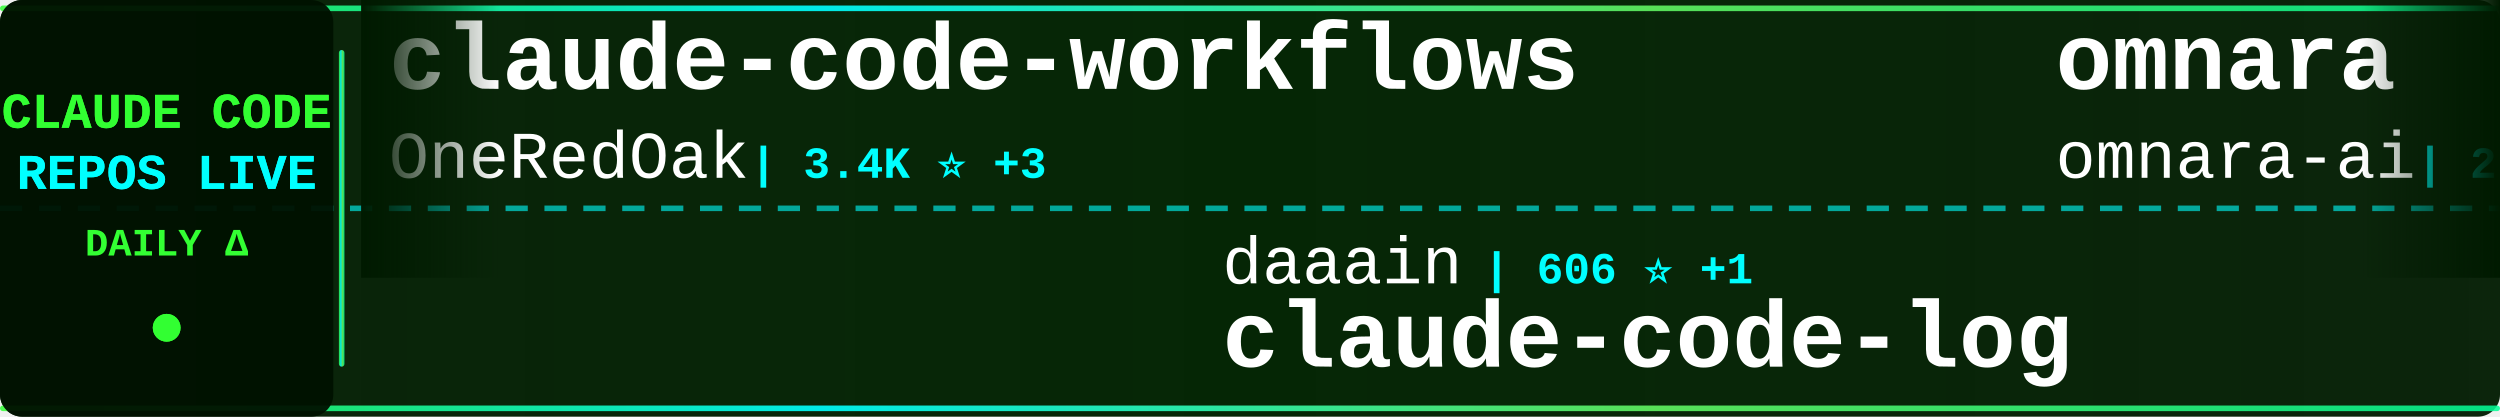
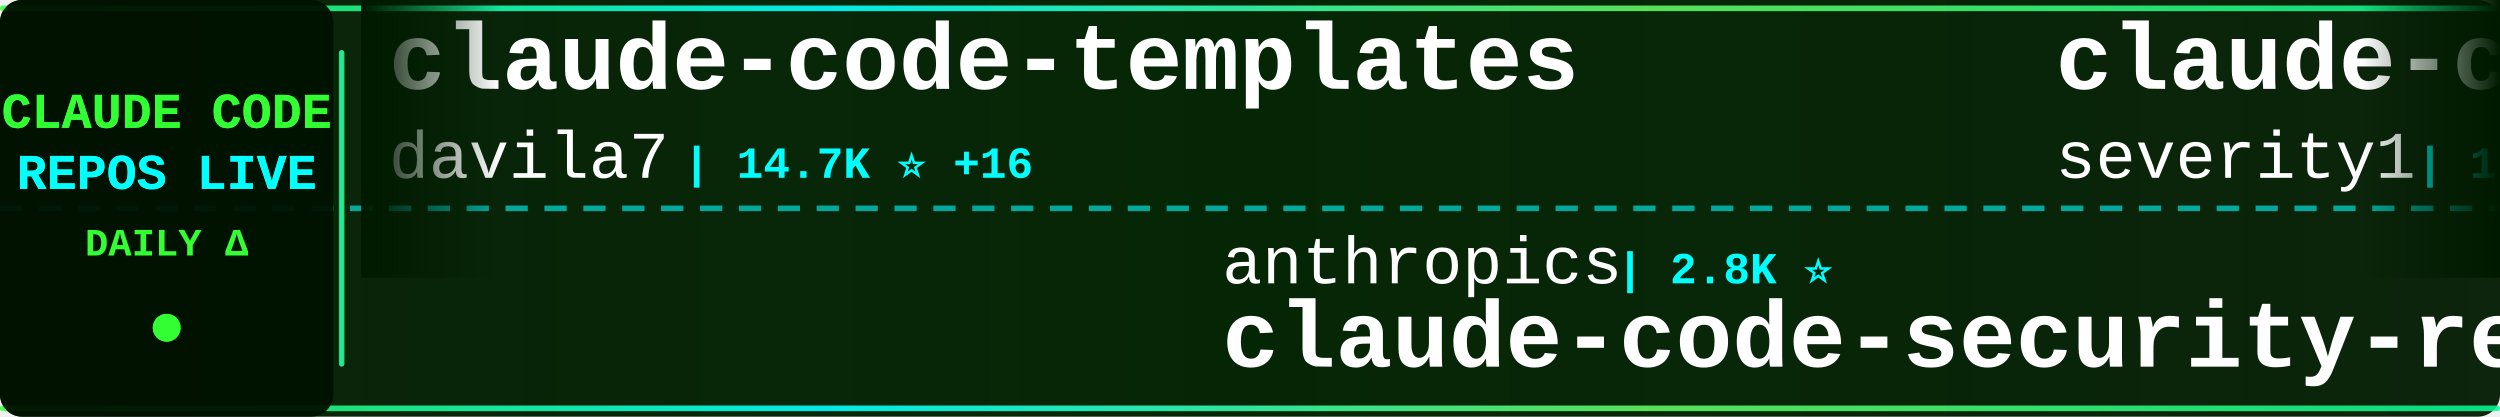
<svg xmlns="http://www.w3.org/2000/svg" width="900" height="150">
  <defs>
    <linearGradient id="tickerBg" x1="0%" y1="0%" x2="100%" y2="0%">
      <stop offset="0%" style="stop-color:#001a00;stop-opacity:0.95" />
      <stop offset="50%" style="stop-color:#002200;stop-opacity:0.98" />
      <stop offset="100%" style="stop-color:#001a00;stop-opacity:0.95" />
    </linearGradient>
    <linearGradient id="borderGrad" x1="0%" y1="0%" x2="100%" y2="0%">
      <stop offset="0%" style="stop-color:#33ff33;stop-opacity:0.85">
        <animate attributeName="stop-opacity" values="0.85;1;0.85" dur="2s" repeatCount="indefinite" />
      </stop>
      <stop offset="33%" style="stop-color:#00ffff;stop-opacity:0.9">
        <animate attributeName="stop-opacity" values="0.9;1;0.9" dur="2.2s" repeatCount="indefinite" />
      </stop>
      <stop offset="66%" style="stop-color:#66ff66;stop-opacity:0.85">
        <animate attributeName="stop-opacity" values="0.85;1;0.85" dur="1.8s" repeatCount="indefinite" />
      </stop>
      <stop offset="100%" style="stop-color:#00ff99;stop-opacity:0.85">
        <animate attributeName="stop-opacity" values="0.85;1;0.85" dur="2s" repeatCount="indefinite" />
      </stop>
    </linearGradient>
    <filter id="textGlow">
      <feGaussianBlur stdDeviation="0.1" result="coloredBlur" />
      <feMerge>
        <feMergeNode in="coloredBlur" />
        <feMergeNode in="SourceGraphic" />
      </feMerge>
    </filter>
    <filter id="metricGlow">
      <feGaussianBlur stdDeviation="0.2" result="coloredBlur" />
      <feMerge>
        <feMergeNode in="coloredBlur" />
        <feMergeNode in="SourceGraphic" />
      </feMerge>
    </filter>
    <linearGradient id="leftFade" x1="0%" y1="0%" x2="100%" y2="0%">
      <stop offset="0%" style="stop-color:#001a00;stop-opacity:1" />
      <stop offset="100%" style="stop-color:#001a00;stop-opacity:0" />
    </linearGradient>
    <linearGradient id="rightFade" x1="0%" y1="0%" x2="100%" y2="0%">
      <stop offset="0%" style="stop-color:#001a00;stop-opacity:0" />
      <stop offset="100%" style="stop-color:#001a00;stop-opacity:1" />
    </linearGradient>
  </defs>
  <rect width="900" height="150" fill="url(#tickerBg)" rx="8" />
  <rect x="0" y="2" width="900" height="2" fill="url(#borderGrad)" rx="1" />
  <rect x="0" y="146" width="900" height="2" fill="url(#borderGrad)" rx="1" />
  <line x1="0" y1="75" x2="900" y2="75" stroke="#00ffff" stroke-width="2" stroke-dasharray="8 6" opacity="0.6" />
  <rect x="0" y="0" width="120" height="150" fill="#001100" opacity="0.95" rx="8" />
  <text x="60" y="46" font-family="'Courier New', monospace" font-size="18" font-weight="bold" fill="#33ff33" text-anchor="middle" filter="url(#textGlow)">
    CLAUDE CODE
  </text>
  <text x="60" y="68" font-family="'Courier New', monospace" font-size="18" font-weight="bold" fill="#00ffff" text-anchor="middle" filter="url(#textGlow)">
    REPOS LIVE
  </text>
  <text x="60" y="92" font-family="'Courier New', monospace" font-size="14" font-weight="bold" fill="#33ff33" text-anchor="middle">
    DAILY Δ
  </text>
  <circle cx="60" cy="118" r="5" fill="#33ff33" filter="url(#metricGlow)">
    <animate attributeName="r" values="4;6;4" dur="1.5s" repeatCount="indefinite" />
    <animate attributeName="opacity" values="0.6;1;0.6" dur="1.5s" repeatCount="indefinite" />
  </circle>
  <rect x="122" y="18" width="2" height="114" fill="url(#borderGrad)" rx="1" />
  <clipPath id="tickerClip">
    <rect x="130" y="0" width="770" height="150" />
  </clipPath>
  <g clip-path="url(#tickerClip)">
    <g id="tickerItems">
      <animateTransform attributeName="transform" attributeType="XML" type="translate" from="0 0" to="-3000 0" dur="54s" repeatCount="indefinite" />
      <g transform="translate(0, 0)">
-         <text x="140" y="32" font-family="'Courier New', monospace" font-size="34" font-weight="bold" fill="#ffffff">claude-code-workflows</text>
-         <text x="140" y="64" font-family="'Courier New', monospace" font-size="24" font-weight="normal" fill="#ffffff" opacity="1.0">OneRedOak</text>
-         <text x="270" y="64" font-family="'Courier New', monospace" font-size="16" font-weight="bold" fill="#00ffff"> | 3.4K ⭐ +3</text>
+         <text x="140" y="32" font-family="'Courier New', monospace" font-size="34" font-weight="bold" fill="#ffffff">claude-code-templates</text>
+         <text x="140" y="64" font-family="'Courier New', monospace" font-size="24" font-weight="normal" fill="#ffffff" opacity="1.0">davila7</text>
+         <text x="246" y="64" font-family="'Courier New', monospace" font-size="16" font-weight="bold" fill="#00ffff"> | 14.7K ⭐ +16</text>
      </g>
      <g transform="translate(300, 0)">
-         <text x="140" y="102" font-family="'Courier New', monospace" font-size="24" font-weight="normal" fill="#ffffff" opacity="1.0">daaain</text>
-         <text x="234" y="102" font-family="'Courier New', monospace" font-size="16" font-weight="bold" fill="#00ffff"> | 606 ⭐ +1</text>
-         <text x="140" y="132" font-family="'Courier New', monospace" font-size="34" font-weight="bold" fill="#ffffff">claude-code-log</text>
+         <text x="140" y="102" font-family="'Courier New', monospace" font-size="24" font-weight="normal" fill="#ffffff" opacity="1.0">anthropics</text>
+         <text x="282" y="102" font-family="'Courier New', monospace" font-size="16" font-weight="bold" fill="#00ffff"> | 2.8K ⭐</text>
+         <text x="140" y="132" font-family="'Courier New', monospace" font-size="34" font-weight="bold" fill="#ffffff">claude-code-security-rev...</text>
      </g>
      <g transform="translate(600, 0)">
-         <text x="140" y="32" font-family="'Courier New', monospace" font-size="34" font-weight="bold" fill="#ffffff">omnara</text>
-         <text x="140" y="64" font-family="'Courier New', monospace" font-size="24" font-weight="normal" fill="#ffffff" opacity="1.0">omnara-ai</text>
-         <text x="270" y="64" font-family="'Courier New', monospace" font-size="16" font-weight="bold" fill="#00ffff"> | 2.6K ⭐</text>
+         <text x="140" y="32" font-family="'Courier New', monospace" font-size="34" font-weight="bold" fill="#ffffff">claude-code-prompt-impro...</text>
+         <text x="140" y="64" font-family="'Courier New', monospace" font-size="24" font-weight="normal" fill="#ffffff" opacity="1.0">severity1</text>
+         <text x="270" y="64" font-family="'Courier New', monospace" font-size="16" font-weight="bold" fill="#00ffff"> | 1.0K ⭐</text>
      </g>
      <g transform="translate(900, 0)">
-         <text x="140" y="102" font-family="'Courier New', monospace" font-size="24" font-weight="normal" fill="#ffffff" opacity="1.0">Dicklesworthstone</text>
-         <text x="366" y="102" font-family="'Courier New', monospace" font-size="16" font-weight="bold" fill="#00ffff"> | 619 ⭐ +2</text>
-         <text x="140" y="132" font-family="'Courier New', monospace" font-size="34" font-weight="bold" fill="#ffffff">claude_code_agent_farm</text>
+         <text x="140" y="102" font-family="'Courier New', monospace" font-size="24" font-weight="normal" fill="#ffffff" opacity="1.0">disler</text>
+         <text x="234" y="102" font-family="'Courier New', monospace" font-size="16" font-weight="bold" fill="#00ffff"> | 2.0K ⭐ +2</text>
+         <text x="140" y="132" font-family="'Courier New', monospace" font-size="34" font-weight="bold" fill="#ffffff">claude-code-hooks-master...</text>
      </g>
      <g transform="translate(1200, 0)">
-         <text x="140" y="32" font-family="'Courier New', monospace" font-size="34" font-weight="bold" fill="#ffffff">ui-ux-pro-max-skill</text>
-         <text x="140" y="64" font-family="'Courier New', monospace" font-size="24" font-weight="normal" fill="#ffffff" opacity="1.0">nextlevelbuilder</text>
-         <text x="354" y="64" font-family="'Courier New', monospace" font-size="16" font-weight="bold" fill="#00ffff"> | 6.8K ⭐ +95</text>
+         <text x="140" y="32" font-family="'Courier New', monospace" font-size="34" font-weight="bold" fill="#ffffff">claude-code-hub</text>
+         <text x="140" y="64" font-family="'Courier New', monospace" font-size="24" font-weight="normal" fill="#ffffff" opacity="1.0">zsio</text>
+         <text x="210" y="64" font-family="'Courier New', monospace" font-size="16" font-weight="bold" fill="#00ffff"> | 143 ⭐</text>
      </g>
      <g transform="translate(1500, 0)">
-         <text x="140" y="102" font-family="'Courier New', monospace" font-size="24" font-weight="normal" fill="#ffffff" opacity="1.0">BloopAI</text>
-         <text x="246" y="102" font-family="'Courier New', monospace" font-size="16" font-weight="bold" fill="#00ffff"> | 12.9K ⭐ +131</text>
-         <text x="140" y="132" font-family="'Courier New', monospace" font-size="34" font-weight="bold" fill="#ffffff">vibe-kanban</text>
+         <text x="140" y="102" font-family="'Courier New', monospace" font-size="24" font-weight="normal" fill="#ffffff" opacity="1.0">disler</text>
+         <text x="234" y="102" font-family="'Courier New', monospace" font-size="16" font-weight="bold" fill="#00ffff"> | 881 ⭐ +2</text>
+         <text x="140" y="132" font-family="'Courier New', monospace" font-size="34" font-weight="bold" fill="#ffffff">claude-code-hooks-multi-...</text>
      </g>
      <g transform="translate(1800, 0)">
-         <text x="140" y="32" font-family="'Courier New', monospace" font-size="34" font-weight="bold" fill="#ffffff">claude-code-infrastructu...</text>
-         <text x="140" y="64" font-family="'Courier New', monospace" font-size="24" font-weight="normal" fill="#ffffff" opacity="1.0">diet103</text>
-         <text x="246" y="64" font-family="'Courier New', monospace" font-size="16" font-weight="bold" fill="#00ffff"> | 8.1K ⭐ +10</text>
+         <text x="140" y="32" font-family="'Courier New', monospace" font-size="34" font-weight="bold" fill="#ffffff">awesome-claude-code-suba...</text>
+         <text x="140" y="64" font-family="'Courier New', monospace" font-size="24" font-weight="normal" fill="#ffffff" opacity="1.0">VoltAgent</text>
+         <text x="270" y="64" font-family="'Courier New', monospace" font-size="16" font-weight="bold" fill="#00ffff"> | 7.0K ⭐ +25</text>
      </g>
      <g transform="translate(2100, 0)">
-         <text x="140" y="102" font-family="'Courier New', monospace" font-size="24" font-weight="normal" fill="#ffffff" opacity="1.0">winfunc</text>
-         <text x="246" y="102" font-family="'Courier New', monospace" font-size="16" font-weight="bold" fill="#00ffff"> | 19.7K ⭐ +6</text>
-         <text x="140" y="132" font-family="'Courier New', monospace" font-size="34" font-weight="bold" fill="#ffffff">opcode</text>
+         <text x="140" y="102" font-family="'Courier New', monospace" font-size="24" font-weight="normal" fill="#ffffff" opacity="1.0">peterkrueck</text>
+         <text x="294" y="102" font-family="'Courier New', monospace" font-size="16" font-weight="bold" fill="#00ffff"> | 1.3K ⭐</text>
+         <text x="140" y="132" font-family="'Courier New', monospace" font-size="34" font-weight="bold" fill="#ffffff">Claude-Code-Development-...</text>
      </g>
      <g transform="translate(2400, 0)">
-         <text x="140" y="32" font-family="'Courier New', monospace" font-size="34" font-weight="bold" fill="#ffffff">my-claude-code-setup</text>
-         <text x="140" y="64" font-family="'Courier New', monospace" font-size="24" font-weight="normal" fill="#ffffff" opacity="1.0">centminmod</text>
-         <text x="282" y="64" font-family="'Courier New', monospace" font-size="16" font-weight="bold" fill="#00ffff"> | 1.6K ⭐ +1</text>
+         <text x="140" y="32" font-family="'Courier New', monospace" font-size="34" font-weight="bold" fill="#ffffff">ClaudeCodeAgents</text>
+         <text x="140" y="64" font-family="'Courier New', monospace" font-size="24" font-weight="normal" fill="#ffffff" opacity="1.0">darcyegb</text>
+         <text x="258" y="64" font-family="'Courier New', monospace" font-size="16" font-weight="bold" fill="#00ffff"> | 444 ⭐</text>
      </g>
      <g transform="translate(2700, 0)">
-         <text x="140" y="102" font-family="'Courier New', monospace" font-size="24" font-weight="normal" fill="#ffffff" opacity="1.0">ghuntley</text>
-         <text x="258" y="102" font-family="'Courier New', monospace" font-size="16" font-weight="bold" fill="#00ffff"> | 774 ⭐ +1</text>
-         <text x="140" y="132" font-family="'Courier New', monospace" font-size="34" font-weight="bold" fill="#ffffff">claude-code-source-code-...</text>
+         <text x="140" y="102" font-family="'Courier New', monospace" font-size="24" font-weight="normal" fill="#ffffff" opacity="1.0">upstash</text>
+         <text x="246" y="102" font-family="'Courier New', monospace" font-size="16" font-weight="bold" fill="#00ffff"> | 40.9K ⭐ +5</text>
+         <text x="140" y="132" font-family="'Courier New', monospace" font-size="34" font-weight="bold" fill="#ffffff">context7</text>
      </g>
      <g transform="translate(3000, 0)">
-         <text x="140" y="32" font-family="'Courier New', monospace" font-size="34" font-weight="bold" fill="#ffffff">claude-code-workflows</text>
-         <text x="140" y="64" font-family="'Courier New', monospace" font-size="24" font-weight="normal" fill="#ffffff" opacity="1.0">OneRedOak</text>
-         <text x="270" y="64" font-family="'Courier New', monospace" font-size="16" font-weight="bold" fill="#00ffff"> | 3.4K ⭐ +3</text>
+         <text x="140" y="32" font-family="'Courier New', monospace" font-size="34" font-weight="bold" fill="#ffffff">claude-code-templates</text>
+         <text x="140" y="64" font-family="'Courier New', monospace" font-size="24" font-weight="normal" fill="#ffffff" opacity="1.0">davila7</text>
+         <text x="246" y="64" font-family="'Courier New', monospace" font-size="16" font-weight="bold" fill="#00ffff"> | 14.7K ⭐ +16</text>
      </g>
      <g transform="translate(3300, 0)">
-         <text x="140" y="102" font-family="'Courier New', monospace" font-size="24" font-weight="normal" fill="#ffffff" opacity="1.0">daaain</text>
-         <text x="234" y="102" font-family="'Courier New', monospace" font-size="16" font-weight="bold" fill="#00ffff"> | 606 ⭐ +1</text>
-         <text x="140" y="132" font-family="'Courier New', monospace" font-size="34" font-weight="bold" fill="#ffffff">claude-code-log</text>
+         <text x="140" y="102" font-family="'Courier New', monospace" font-size="24" font-weight="normal" fill="#ffffff" opacity="1.0">anthropics</text>
+         <text x="282" y="102" font-family="'Courier New', monospace" font-size="16" font-weight="bold" fill="#00ffff"> | 2.8K ⭐</text>
+         <text x="140" y="132" font-family="'Courier New', monospace" font-size="34" font-weight="bold" fill="#ffffff">claude-code-security-rev...</text>
      </g>
      <g transform="translate(3600, 0)">
-         <text x="140" y="32" font-family="'Courier New', monospace" font-size="34" font-weight="bold" fill="#ffffff">omnara</text>
-         <text x="140" y="64" font-family="'Courier New', monospace" font-size="24" font-weight="normal" fill="#ffffff" opacity="1.0">omnara-ai</text>
-         <text x="270" y="64" font-family="'Courier New', monospace" font-size="16" font-weight="bold" fill="#00ffff"> | 2.6K ⭐</text>
+         <text x="140" y="32" font-family="'Courier New', monospace" font-size="34" font-weight="bold" fill="#ffffff">claude-code-prompt-impro...</text>
+         <text x="140" y="64" font-family="'Courier New', monospace" font-size="24" font-weight="normal" fill="#ffffff" opacity="1.0">severity1</text>
+         <text x="270" y="64" font-family="'Courier New', monospace" font-size="16" font-weight="bold" fill="#00ffff"> | 1.0K ⭐</text>
      </g>
      <g transform="translate(3900, 0)">
-         <text x="140" y="102" font-family="'Courier New', monospace" font-size="24" font-weight="normal" fill="#ffffff" opacity="1.0">Dicklesworthstone</text>
-         <text x="366" y="102" font-family="'Courier New', monospace" font-size="16" font-weight="bold" fill="#00ffff"> | 619 ⭐ +2</text>
-         <text x="140" y="132" font-family="'Courier New', monospace" font-size="34" font-weight="bold" fill="#ffffff">claude_code_agent_farm</text>
+         <text x="140" y="102" font-family="'Courier New', monospace" font-size="24" font-weight="normal" fill="#ffffff" opacity="1.0">disler</text>
+         <text x="234" y="102" font-family="'Courier New', monospace" font-size="16" font-weight="bold" fill="#00ffff"> | 2.0K ⭐ +2</text>
+         <text x="140" y="132" font-family="'Courier New', monospace" font-size="34" font-weight="bold" fill="#ffffff">claude-code-hooks-master...</text>
      </g>
    </g>
  </g>
  <rect x="130" y="0" width="50" height="100" fill="url(#leftFade)" />
  <rect x="850" y="0" width="50" height="100" fill="url(#rightFade)" />
</svg>
